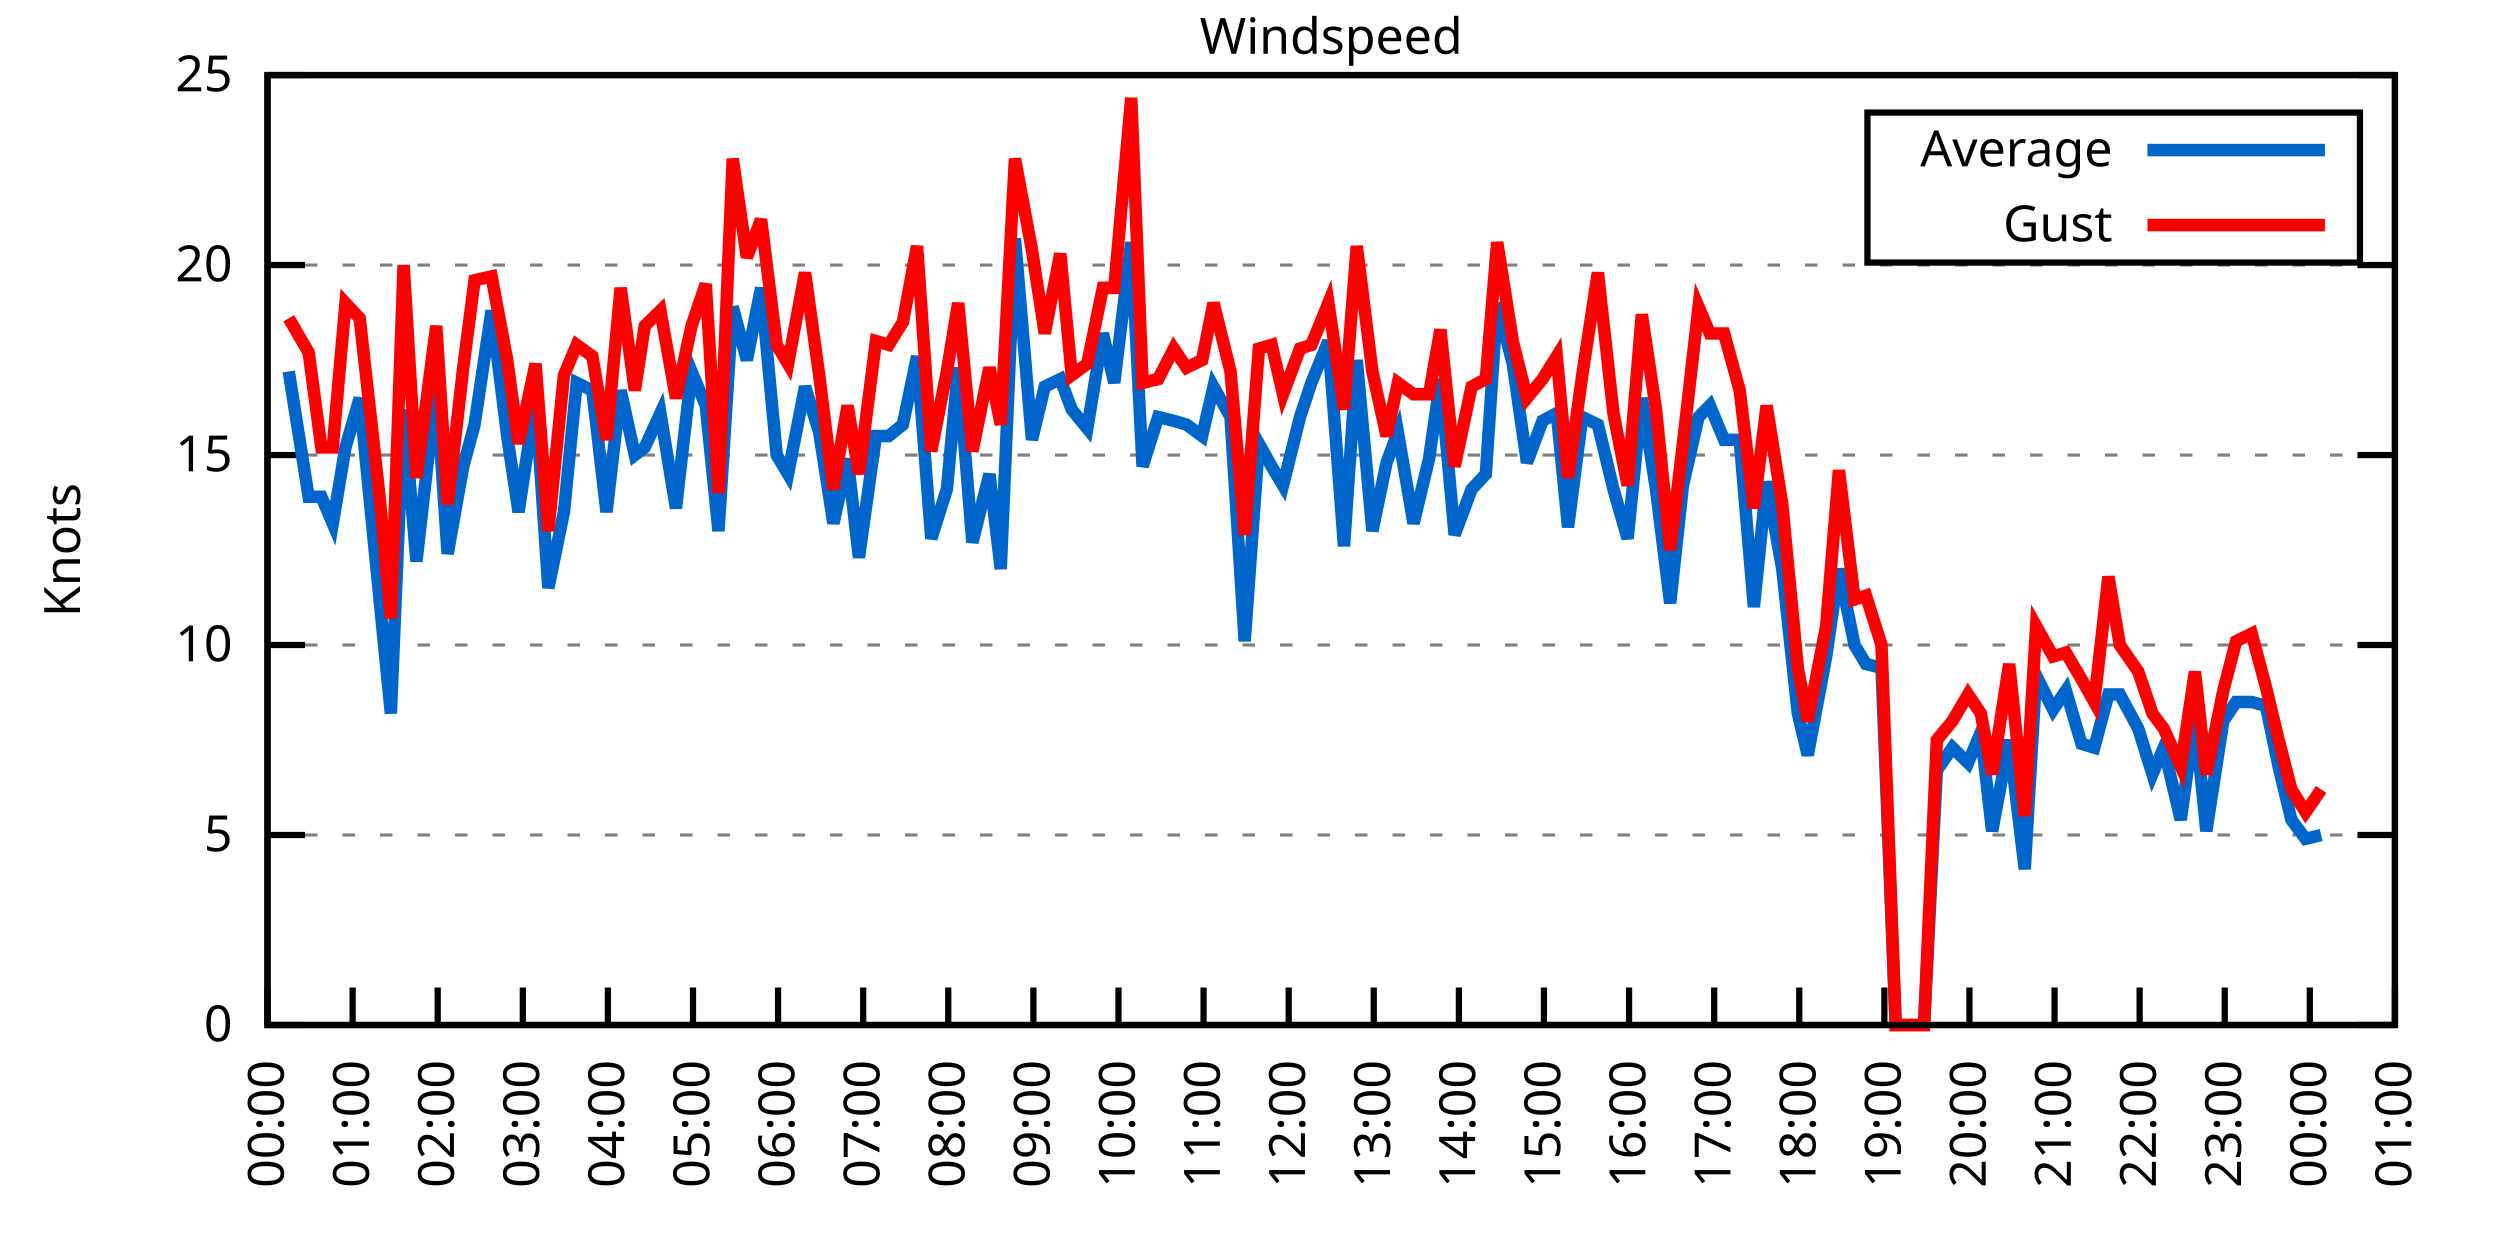
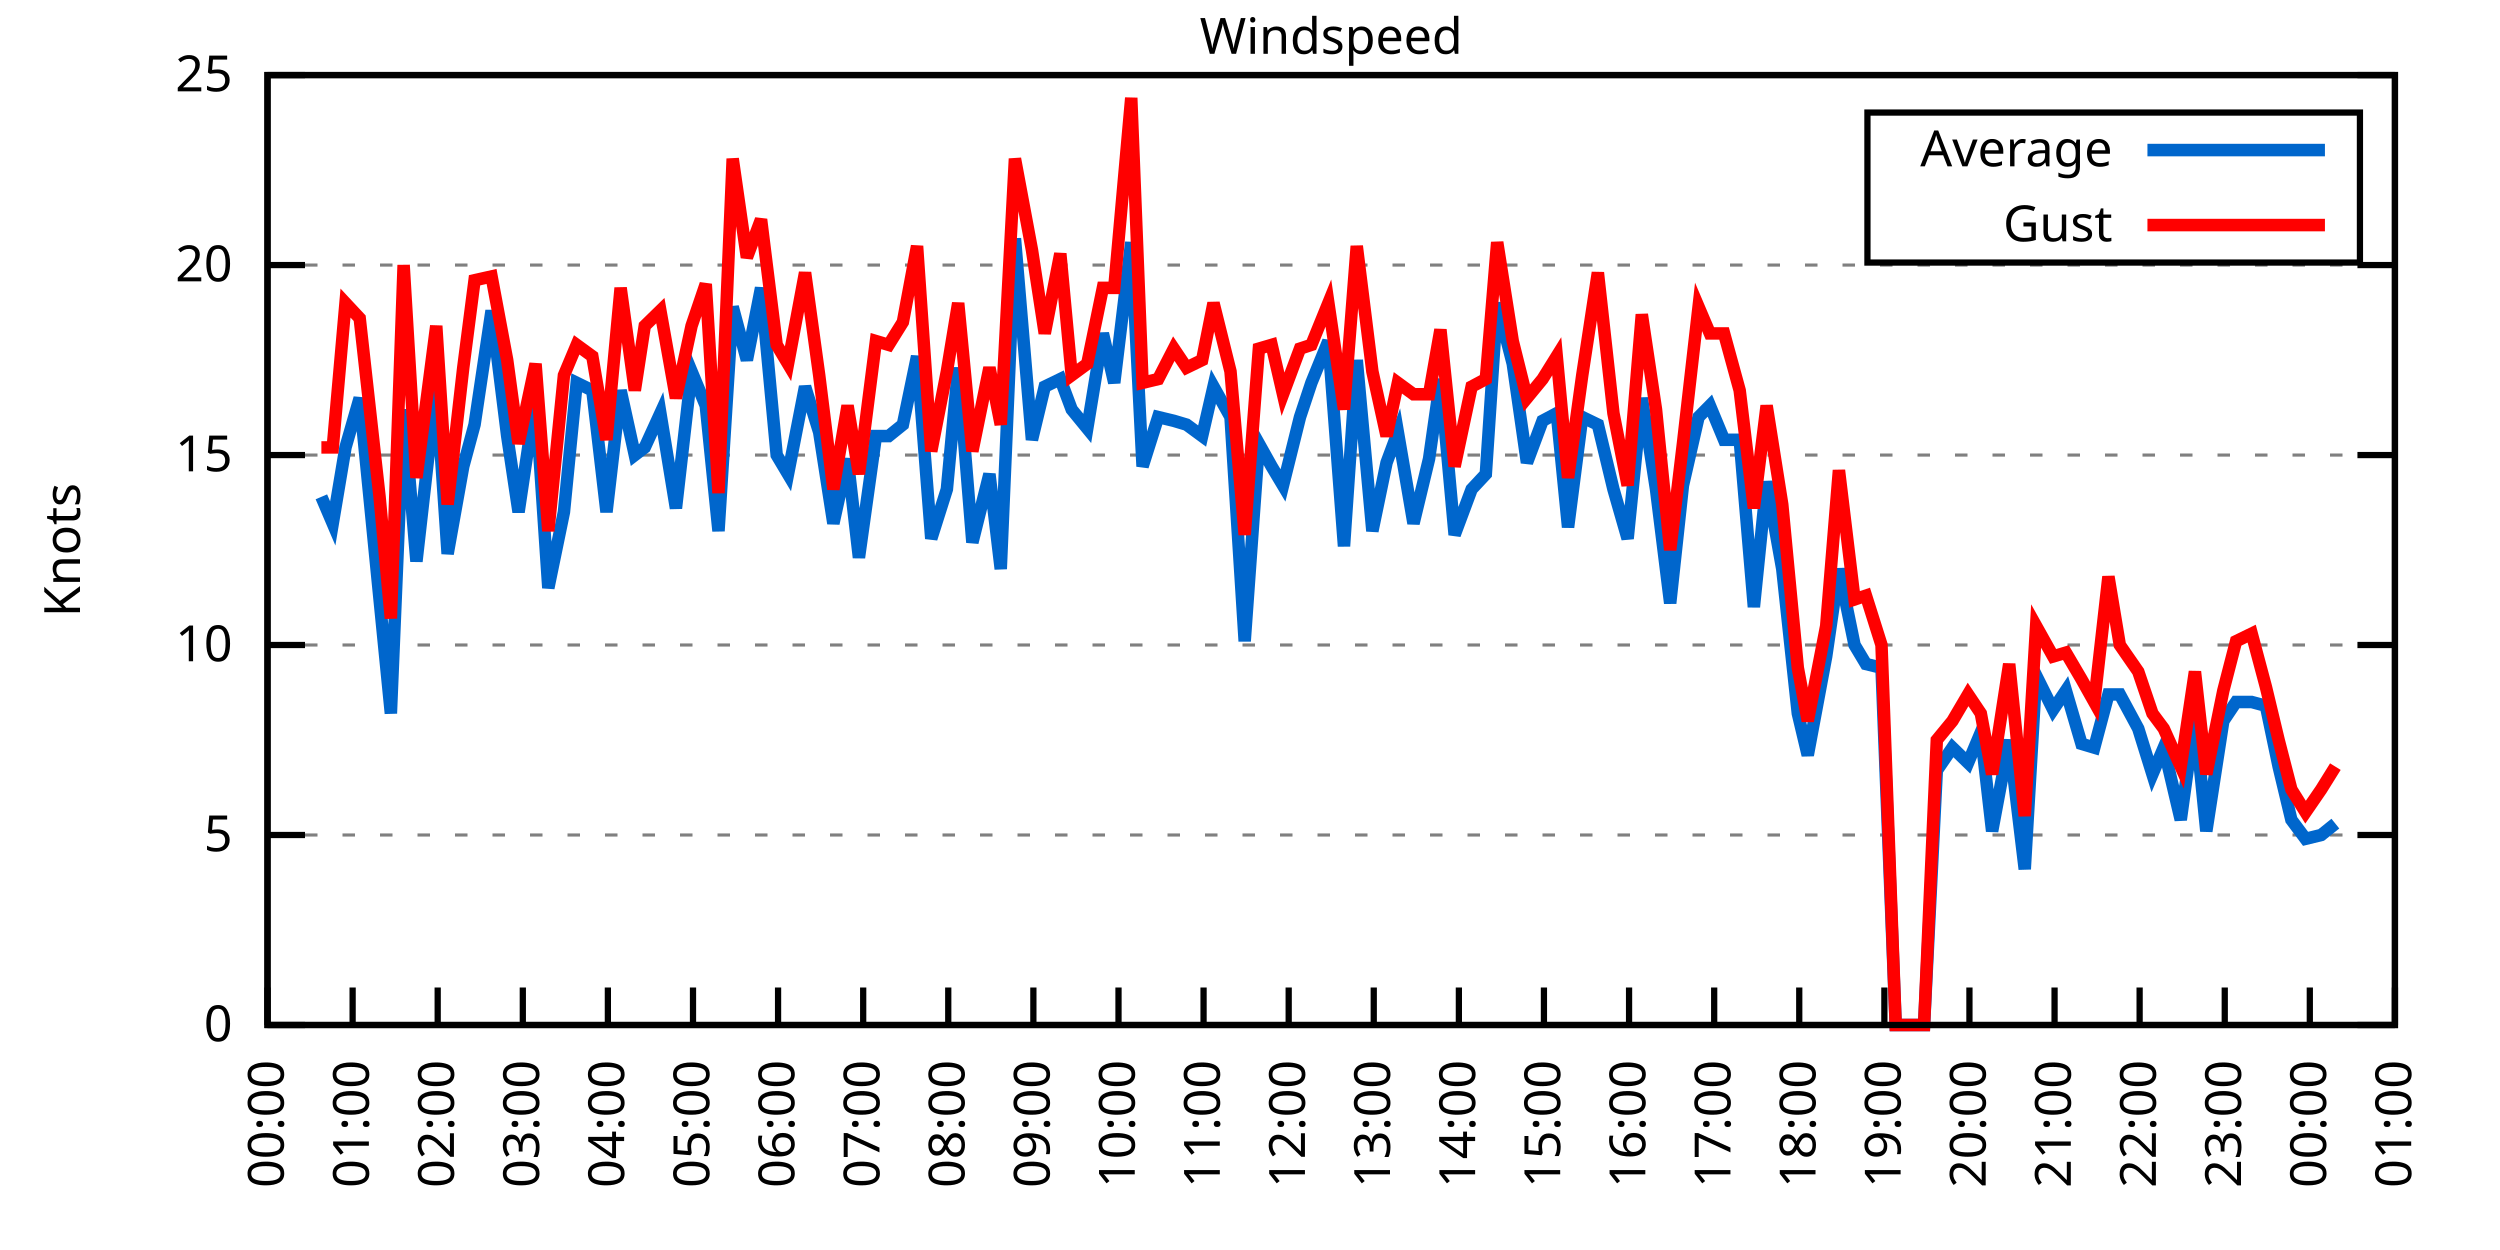
<svg xmlns="http://www.w3.org/2000/svg" xmlns:xlink="http://www.w3.org/1999/xlink" width="400" height="200" viewBox="0 0 400 200">
  <g id="gnuplot_canvas">
    <rect x="0" y="0" width="400" height="200" fill="none" />
    <defs>
      <circle id="gpDot" r="0.5" stroke-width="0.5" stroke="currentColor" />
      <path id="gpPt0" stroke-width="0.333" stroke="currentColor" d="M-1,0 h2 M0,-1 v2" />
      <path id="gpPt1" stroke-width="0.333" stroke="currentColor" d="M-1,-1 L1,1 M1,-1 L-1,1" />
      <path id="gpPt2" stroke-width="0.333" stroke="currentColor" d="M-1,0 L1,0 M0,-1 L0,1 M-1,-1 L1,1 M-1,1 L1,-1" />
      <rect id="gpPt3" stroke-width="0.333" stroke="currentColor" x="-1" y="-1" width="2" height="2" />
      <rect id="gpPt4" stroke-width="0.333" stroke="currentColor" fill="currentColor" x="-1" y="-1" width="2" height="2" />
      <circle id="gpPt5" stroke-width="0.333" stroke="currentColor" cx="0" cy="0" r="1" />
      <use xlink:href="#gpPt5" id="gpPt6" fill="currentColor" stroke="none" />
      <path id="gpPt7" stroke-width="0.333" stroke="currentColor" d="M0,-1.33 L-1.33,0.67 L1.33,0.67 z" />
      <use xlink:href="#gpPt7" id="gpPt8" fill="currentColor" stroke="none" />
      <use xlink:href="#gpPt7" id="gpPt9" stroke="currentColor" transform="rotate(180)" />
      <use xlink:href="#gpPt9" id="gpPt10" fill="currentColor" stroke="none" />
      <use xlink:href="#gpPt3" id="gpPt11" stroke="currentColor" transform="rotate(45)" />
      <use xlink:href="#gpPt11" id="gpPt12" fill="currentColor" stroke="none" />
      <path id="gpPt13" stroke-width="0.333" stroke="currentColor" d="M0,1.330 L1.265,0.411 L0.782,-1.067 L-0.782,-1.076 L-1.265,0.411 z" />
      <use xlink:href="#gpPt13" id="gpPt14" fill="currentColor" stroke="none" />
      <filter id="textbox" filterUnits="objectBoundingBox" x="0" y="0" height="1" width="1">
        <feFlood flood-color="white" flood-opacity="1" result="bgnd" />
        <feComposite in="SourceGraphic" in2="bgnd" operator="atop" />
      </filter>
      <filter id="greybox" filterUnits="objectBoundingBox" x="0" y="0" height="1" width="1">
        <feFlood flood-color="lightgrey" flood-opacity="1" result="grey" />
        <feComposite in="SourceGraphic" in2="grey" operator="atop" />
      </filter>
    </defs>
    <g fill="none" color="white" stroke="currentColor" stroke-width="1.00" stroke-linecap="butt" stroke-linejoin="miter">
</g>
    <g fill="none" color="black" stroke="currentColor" stroke-width="1.00" stroke-linecap="butt" stroke-linejoin="miter">
      <g stroke="none" shape-rendering="crispEdges">
        <polygon fill="rgb(255, 255, 255)" points="42.80,164.00 383.18,164.00 383.18,12.02 42.80,12.02 " />
      </g>
    </g>
    <g fill="none" color="black" stroke="currentColor" stroke-width="1.00" stroke-linecap="butt" stroke-linejoin="miter">
</g>
    <g fill="none" color="black" stroke="black" stroke-width="0.50" stroke-linecap="butt" stroke-linejoin="miter">
</g>
    <g fill="none" color="gray" stroke="currentColor" stroke-width="0.50" stroke-linecap="butt" stroke-linejoin="miter">
      <path stroke="gray" stroke-dasharray="2,4" class="gridline" d="M42.80,164.00 L383.19,164.00  " />
    </g>
    <g fill="none" color="gray" stroke="gray" stroke-width="1.00" stroke-linecap="butt" stroke-linejoin="miter">
</g>
    <g fill="none" color="black" stroke="currentColor" stroke-width="1.00" stroke-linecap="butt" stroke-linejoin="miter">
      <path stroke="black" d="M42.80,164.00 L48.80,164.00 M383.19,164.00 L377.19,164.00  " />
      <g transform="translate(37.20,166.60)" stroke="none" fill="black" font-family="Sans" font-size="8.00" text-anchor="end">
        <text>
          <tspan font-family="Sans"> 0</tspan>
        </text>
      </g>
    </g>
    <g fill="none" color="black" stroke="currentColor" stroke-width="1.00" stroke-linecap="butt" stroke-linejoin="miter">
</g>
    <g fill="none" color="black" stroke="black" stroke-width="0.50" stroke-linecap="butt" stroke-linejoin="miter">
</g>
    <g fill="none" color="gray" stroke="currentColor" stroke-width="0.50" stroke-linecap="butt" stroke-linejoin="miter">
      <path stroke="gray" stroke-dasharray="2,4" class="gridline" d="M42.80,133.60 L383.19,133.60  " />
    </g>
    <g fill="none" color="gray" stroke="gray" stroke-width="1.00" stroke-linecap="butt" stroke-linejoin="miter">
</g>
    <g fill="none" color="black" stroke="currentColor" stroke-width="1.00" stroke-linecap="butt" stroke-linejoin="miter">
      <path stroke="black" d="M42.80,133.60 L48.80,133.60 M383.19,133.60 L377.19,133.60  " />
      <g transform="translate(37.20,136.20)" stroke="none" fill="black" font-family="Sans" font-size="8.00" text-anchor="end">
        <text>
          <tspan font-family="Sans"> 5</tspan>
        </text>
      </g>
    </g>
    <g fill="none" color="black" stroke="currentColor" stroke-width="1.00" stroke-linecap="butt" stroke-linejoin="miter">
</g>
    <g fill="none" color="black" stroke="black" stroke-width="0.50" stroke-linecap="butt" stroke-linejoin="miter">
</g>
    <g fill="none" color="gray" stroke="currentColor" stroke-width="0.50" stroke-linecap="butt" stroke-linejoin="miter">
      <path stroke="gray" stroke-dasharray="2,4" class="gridline" d="M42.80,103.20 L383.19,103.20  " />
    </g>
    <g fill="none" color="gray" stroke="gray" stroke-width="1.00" stroke-linecap="butt" stroke-linejoin="miter">
</g>
    <g fill="none" color="black" stroke="currentColor" stroke-width="1.00" stroke-linecap="butt" stroke-linejoin="miter">
      <path stroke="black" d="M42.80,103.20 L48.80,103.20 M383.19,103.20 L377.19,103.20  " />
      <g transform="translate(37.20,105.80)" stroke="none" fill="black" font-family="Sans" font-size="8.00" text-anchor="end">
        <text>
          <tspan font-family="Sans"> 10</tspan>
        </text>
      </g>
    </g>
    <g fill="none" color="black" stroke="currentColor" stroke-width="1.00" stroke-linecap="butt" stroke-linejoin="miter">
</g>
    <g fill="none" color="black" stroke="black" stroke-width="0.50" stroke-linecap="butt" stroke-linejoin="miter">
</g>
    <g fill="none" color="gray" stroke="currentColor" stroke-width="0.50" stroke-linecap="butt" stroke-linejoin="miter">
      <path stroke="gray" stroke-dasharray="2,4" class="gridline" d="M42.80,72.81 L383.19,72.81  " />
    </g>
    <g fill="none" color="gray" stroke="gray" stroke-width="1.00" stroke-linecap="butt" stroke-linejoin="miter">
</g>
    <g fill="none" color="black" stroke="currentColor" stroke-width="1.00" stroke-linecap="butt" stroke-linejoin="miter">
      <path stroke="black" d="M42.80,72.81 L48.80,72.81 M383.19,72.81 L377.19,72.81  " />
      <g transform="translate(37.20,75.41)" stroke="none" fill="black" font-family="Sans" font-size="8.00" text-anchor="end">
        <text>
          <tspan font-family="Sans"> 15</tspan>
        </text>
      </g>
    </g>
    <g fill="none" color="black" stroke="currentColor" stroke-width="1.00" stroke-linecap="butt" stroke-linejoin="miter">
</g>
    <g fill="none" color="black" stroke="black" stroke-width="0.50" stroke-linecap="butt" stroke-linejoin="miter">
</g>
    <g fill="none" color="gray" stroke="currentColor" stroke-width="0.50" stroke-linecap="butt" stroke-linejoin="miter">
      <path stroke="gray" stroke-dasharray="2,4" class="gridline" d="M42.80,42.41 L383.19,42.41  " />
    </g>
    <g fill="none" color="gray" stroke="gray" stroke-width="1.00" stroke-linecap="butt" stroke-linejoin="miter">
</g>
    <g fill="none" color="black" stroke="currentColor" stroke-width="1.00" stroke-linecap="butt" stroke-linejoin="miter">
      <path stroke="black" d="M42.80,42.41 L48.80,42.41 M383.19,42.41 L377.19,42.41  " />
      <g transform="translate(37.20,45.01)" stroke="none" fill="black" font-family="Sans" font-size="8.00" text-anchor="end">
        <text>
          <tspan font-family="Sans"> 20</tspan>
        </text>
      </g>
    </g>
    <g fill="none" color="black" stroke="currentColor" stroke-width="1.00" stroke-linecap="butt" stroke-linejoin="miter">
</g>
    <g fill="none" color="black" stroke="black" stroke-width="0.50" stroke-linecap="butt" stroke-linejoin="miter">
</g>
    <g fill="none" color="gray" stroke="currentColor" stroke-width="0.50" stroke-linecap="butt" stroke-linejoin="miter">
      <path stroke="gray" stroke-dasharray="2,4" class="gridline" d="M42.80,12.01 L383.19,12.01  " />
    </g>
    <g fill="none" color="gray" stroke="gray" stroke-width="1.00" stroke-linecap="butt" stroke-linejoin="miter">
</g>
    <g fill="none" color="black" stroke="currentColor" stroke-width="1.00" stroke-linecap="butt" stroke-linejoin="miter">
      <path stroke="black" d="M42.80,12.01 L48.80,12.01 M383.19,12.01 L377.19,12.01  " />
      <g transform="translate(37.20,14.61)" stroke="none" fill="black" font-family="Sans" font-size="8.00" text-anchor="end">
        <text>
          <tspan font-family="Sans"> 25</tspan>
        </text>
      </g>
    </g>
    <g fill="none" color="black" stroke="currentColor" stroke-width="1.00" stroke-linecap="butt" stroke-linejoin="miter">
      <path stroke="black" d="M42.80,164.00 L42.80,158.00  " />
      <g transform="translate(45.40,169.60) rotate(270.00)" stroke="none" fill="black" font-family="Sans" font-size="8.00" text-anchor="end">
        <text>
          <tspan font-family="Sans">00:00</tspan>
        </text>
      </g>
    </g>
    <g fill="none" color="black" stroke="currentColor" stroke-width="1.00" stroke-linecap="butt" stroke-linejoin="miter">
      <path stroke="black" d="M56.42,164.00 L56.42,158.00  " />
      <g transform="translate(59.02,169.60) rotate(270.00)" stroke="none" fill="black" font-family="Sans" font-size="8.00" text-anchor="end">
        <text>
          <tspan font-family="Sans">01:00</tspan>
        </text>
      </g>
    </g>
    <g fill="none" color="black" stroke="currentColor" stroke-width="1.00" stroke-linecap="butt" stroke-linejoin="miter">
      <path stroke="black" d="M70.03,164.00 L70.03,158.00  " />
      <g transform="translate(72.63,169.60) rotate(270.00)" stroke="none" fill="black" font-family="Sans" font-size="8.00" text-anchor="end">
        <text>
          <tspan font-family="Sans">02:00</tspan>
        </text>
      </g>
    </g>
    <g fill="none" color="black" stroke="currentColor" stroke-width="1.00" stroke-linecap="butt" stroke-linejoin="miter">
      <path stroke="black" d="M83.65,164.00 L83.65,158.00  " />
      <g transform="translate(86.25,169.60) rotate(270.00)" stroke="none" fill="black" font-family="Sans" font-size="8.00" text-anchor="end">
        <text>
          <tspan font-family="Sans">03:00</tspan>
        </text>
      </g>
    </g>
    <g fill="none" color="black" stroke="currentColor" stroke-width="1.00" stroke-linecap="butt" stroke-linejoin="miter">
      <path stroke="black" d="M97.26,164.00 L97.26,158.00  " />
      <g transform="translate(99.86,169.60) rotate(270.00)" stroke="none" fill="black" font-family="Sans" font-size="8.00" text-anchor="end">
        <text>
          <tspan font-family="Sans">04:00</tspan>
        </text>
      </g>
    </g>
    <g fill="none" color="black" stroke="currentColor" stroke-width="1.00" stroke-linecap="butt" stroke-linejoin="miter">
      <path stroke="black" d="M110.88,164.00 L110.88,158.00  " />
      <g transform="translate(113.48,169.60) rotate(270.00)" stroke="none" fill="black" font-family="Sans" font-size="8.00" text-anchor="end">
        <text>
          <tspan font-family="Sans">05:00</tspan>
        </text>
      </g>
    </g>
    <g fill="none" color="black" stroke="currentColor" stroke-width="1.00" stroke-linecap="butt" stroke-linejoin="miter">
      <path stroke="black" d="M124.49,164.00 L124.49,158.00  " />
      <g transform="translate(127.09,169.60) rotate(270.00)" stroke="none" fill="black" font-family="Sans" font-size="8.00" text-anchor="end">
        <text>
          <tspan font-family="Sans">06:00</tspan>
        </text>
      </g>
    </g>
    <g fill="none" color="black" stroke="currentColor" stroke-width="1.00" stroke-linecap="butt" stroke-linejoin="miter">
      <path stroke="black" d="M138.11,164.00 L138.11,158.00  " />
      <g transform="translate(140.71,169.60) rotate(270.00)" stroke="none" fill="black" font-family="Sans" font-size="8.00" text-anchor="end">
        <text>
          <tspan font-family="Sans">07:00</tspan>
        </text>
      </g>
    </g>
    <g fill="none" color="black" stroke="currentColor" stroke-width="1.00" stroke-linecap="butt" stroke-linejoin="miter">
      <path stroke="black" d="M151.72,164.00 L151.72,158.00  " />
      <g transform="translate(154.32,169.60) rotate(270.00)" stroke="none" fill="black" font-family="Sans" font-size="8.00" text-anchor="end">
        <text>
          <tspan font-family="Sans">08:00</tspan>
        </text>
      </g>
    </g>
    <g fill="none" color="black" stroke="currentColor" stroke-width="1.00" stroke-linecap="butt" stroke-linejoin="miter">
      <path stroke="black" d="M165.34,164.00 L165.34,158.00  " />
      <g transform="translate(167.94,169.60) rotate(270.00)" stroke="none" fill="black" font-family="Sans" font-size="8.00" text-anchor="end">
        <text>
          <tspan font-family="Sans">09:00</tspan>
        </text>
      </g>
    </g>
    <g fill="none" color="black" stroke="currentColor" stroke-width="1.00" stroke-linecap="butt" stroke-linejoin="miter">
      <path stroke="black" d="M178.96,164.00 L178.96,158.00  " />
      <g transform="translate(181.56,169.60) rotate(270.00)" stroke="none" fill="black" font-family="Sans" font-size="8.00" text-anchor="end">
        <text>
          <tspan font-family="Sans">10:00</tspan>
        </text>
      </g>
    </g>
    <g fill="none" color="black" stroke="currentColor" stroke-width="1.00" stroke-linecap="butt" stroke-linejoin="miter">
      <path stroke="black" d="M192.57,164.00 L192.57,158.00  " />
      <g transform="translate(195.17,169.60) rotate(270.00)" stroke="none" fill="black" font-family="Sans" font-size="8.00" text-anchor="end">
        <text>
          <tspan font-family="Sans">11:00</tspan>
        </text>
      </g>
    </g>
    <g fill="none" color="black" stroke="currentColor" stroke-width="1.00" stroke-linecap="butt" stroke-linejoin="miter">
      <path stroke="black" d="M206.19,164.00 L206.19,158.00  " />
      <g transform="translate(208.79,169.60) rotate(270.00)" stroke="none" fill="black" font-family="Sans" font-size="8.00" text-anchor="end">
        <text>
          <tspan font-family="Sans">12:00</tspan>
        </text>
      </g>
    </g>
    <g fill="none" color="black" stroke="currentColor" stroke-width="1.00" stroke-linecap="butt" stroke-linejoin="miter">
      <path stroke="black" d="M219.80,164.00 L219.80,158.00  " />
      <g transform="translate(222.40,169.60) rotate(270.00)" stroke="none" fill="black" font-family="Sans" font-size="8.00" text-anchor="end">
        <text>
          <tspan font-family="Sans">13:00</tspan>
        </text>
      </g>
    </g>
    <g fill="none" color="black" stroke="currentColor" stroke-width="1.00" stroke-linecap="butt" stroke-linejoin="miter">
      <path stroke="black" d="M233.42,164.00 L233.42,158.00  " />
      <g transform="translate(236.02,169.60) rotate(270.00)" stroke="none" fill="black" font-family="Sans" font-size="8.00" text-anchor="end">
        <text>
          <tspan font-family="Sans">14:00</tspan>
        </text>
      </g>
    </g>
    <g fill="none" color="black" stroke="currentColor" stroke-width="1.00" stroke-linecap="butt" stroke-linejoin="miter">
      <path stroke="black" d="M247.03,164.00 L247.03,158.00  " />
      <g transform="translate(249.63,169.60) rotate(270.00)" stroke="none" fill="black" font-family="Sans" font-size="8.00" text-anchor="end">
        <text>
          <tspan font-family="Sans">15:00</tspan>
        </text>
      </g>
    </g>
    <g fill="none" color="black" stroke="currentColor" stroke-width="1.00" stroke-linecap="butt" stroke-linejoin="miter">
      <path stroke="black" d="M260.65,164.00 L260.65,158.00  " />
      <g transform="translate(263.25,169.60) rotate(270.00)" stroke="none" fill="black" font-family="Sans" font-size="8.00" text-anchor="end">
        <text>
          <tspan font-family="Sans">16:00</tspan>
        </text>
      </g>
    </g>
    <g fill="none" color="black" stroke="currentColor" stroke-width="1.00" stroke-linecap="butt" stroke-linejoin="miter">
      <path stroke="black" d="M274.27,164.00 L274.27,158.00  " />
      <g transform="translate(276.87,169.60) rotate(270.00)" stroke="none" fill="black" font-family="Sans" font-size="8.00" text-anchor="end">
        <text>
          <tspan font-family="Sans">17:00</tspan>
        </text>
      </g>
    </g>
    <g fill="none" color="black" stroke="currentColor" stroke-width="1.00" stroke-linecap="butt" stroke-linejoin="miter">
      <path stroke="black" d="M287.88,164.00 L287.88,158.00  " />
      <g transform="translate(290.48,169.60) rotate(270.00)" stroke="none" fill="black" font-family="Sans" font-size="8.00" text-anchor="end">
        <text>
          <tspan font-family="Sans">18:00</tspan>
        </text>
      </g>
    </g>
    <g fill="none" color="black" stroke="currentColor" stroke-width="1.00" stroke-linecap="butt" stroke-linejoin="miter">
      <path stroke="black" d="M301.50,164.00 L301.50,158.00  " />
      <g transform="translate(304.10,169.60) rotate(270.00)" stroke="none" fill="black" font-family="Sans" font-size="8.00" text-anchor="end">
        <text>
          <tspan font-family="Sans">19:00</tspan>
        </text>
      </g>
    </g>
    <g fill="none" color="black" stroke="currentColor" stroke-width="1.00" stroke-linecap="butt" stroke-linejoin="miter">
      <path stroke="black" d="M315.11,164.00 L315.11,158.00  " />
      <g transform="translate(317.71,169.60) rotate(270.00)" stroke="none" fill="black" font-family="Sans" font-size="8.00" text-anchor="end">
        <text>
          <tspan font-family="Sans">20:00</tspan>
        </text>
      </g>
    </g>
    <g fill="none" color="black" stroke="currentColor" stroke-width="1.00" stroke-linecap="butt" stroke-linejoin="miter">
      <path stroke="black" d="M328.73,164.00 L328.73,158.00  " />
      <g transform="translate(331.33,169.60) rotate(270.00)" stroke="none" fill="black" font-family="Sans" font-size="8.00" text-anchor="end">
        <text>
          <tspan font-family="Sans">21:00</tspan>
        </text>
      </g>
    </g>
    <g fill="none" color="black" stroke="currentColor" stroke-width="1.00" stroke-linecap="butt" stroke-linejoin="miter">
      <path stroke="black" d="M342.34,164.00 L342.34,158.00  " />
      <g transform="translate(344.94,169.60) rotate(270.00)" stroke="none" fill="black" font-family="Sans" font-size="8.00" text-anchor="end">
        <text>
          <tspan font-family="Sans">22:00</tspan>
        </text>
      </g>
    </g>
    <g fill="none" color="black" stroke="currentColor" stroke-width="1.00" stroke-linecap="butt" stroke-linejoin="miter">
      <path stroke="black" d="M355.96,164.00 L355.96,158.00  " />
      <g transform="translate(358.56,169.60) rotate(270.00)" stroke="none" fill="black" font-family="Sans" font-size="8.00" text-anchor="end">
        <text>
          <tspan font-family="Sans">23:00</tspan>
        </text>
      </g>
    </g>
    <g fill="none" color="black" stroke="currentColor" stroke-width="1.00" stroke-linecap="butt" stroke-linejoin="miter">
      <path stroke="black" d="M369.57,164.00 L369.57,158.00  " />
      <g transform="translate(372.17,169.60) rotate(270.00)" stroke="none" fill="black" font-family="Sans" font-size="8.00" text-anchor="end">
        <text>
          <tspan font-family="Sans">00:00</tspan>
        </text>
      </g>
    </g>
    <g fill="none" color="black" stroke="currentColor" stroke-width="1.00" stroke-linecap="butt" stroke-linejoin="miter">
      <path stroke="black" d="M383.19,164.00 L383.19,158.00  " />
      <g transform="translate(385.79,169.60) rotate(270.00)" stroke="none" fill="black" font-family="Sans" font-size="8.00" text-anchor="end">
        <text>
          <tspan font-family="Sans">01:00</tspan>
        </text>
      </g>
    </g>
    <g fill="none" color="black" stroke="currentColor" stroke-width="1.00" stroke-linecap="butt" stroke-linejoin="miter">
</g>
    <g fill="none" color="black" stroke="currentColor" stroke-width="1.00" stroke-linecap="butt" stroke-linejoin="miter">
      <path stroke="black" d="M42.80,12.01 L42.80,164.00 L383.19,164.00 L383.19,12.01 L42.80,12.01 Z  " />
    </g>
    <g fill="none" color="black" stroke="currentColor" stroke-width="1.00" stroke-linecap="butt" stroke-linejoin="miter">
</g>
    <g fill="none" color="black" stroke="currentColor" stroke-width="1.00" stroke-linecap="butt" stroke-linejoin="miter">
      <path stroke="black" d="M298.79,42.01 L298.79,18.01 L377.59,18.01 L377.59,42.01 L298.79,42.01 Z  " />
    </g>
    <g id="Windspeed_plot_1">
      <g fill="none" color="white" stroke="black" stroke-width="2.00" stroke-linecap="butt" stroke-linejoin="miter">
</g>
      <g fill="none" color="black" stroke="currentColor" stroke-width="2.00" stroke-linecap="butt" stroke-linejoin="miter">
        <g transform="translate(337.99,26.61)" stroke="none" fill="black" font-family="Sans" font-size="8.00" text-anchor="end">
          <text>
            <tspan font-family="Sans">Average</tspan>
          </text>
        </g>
      </g>
      <g fill="none" color="black" stroke="currentColor" stroke-width="2.00" stroke-linecap="butt" stroke-linejoin="miter">
-         <path stroke="rgb(  0, 102, 204)" d="M343.59,24.01 L371.99,24.01 M46.20,59.43 L49.38,79.49 L51.42,79.49 L53.24,83.75 L55.28,71.59 L57.55,63.69   L60.73,95.91 L62.54,114.15 L64.58,65.51 L66.63,89.83 L69.80,61.86 L71.62,88.61 L74.12,74.63 L75.93,67.94   L78.65,49.70 L81.15,69.77 L82.97,81.93 L85.69,63.69 L87.73,94.08 L90.23,81.93 L92.27,61.25 L94.77,62.47   L97.04,81.93 L99.30,62.47 L101.57,72.81 L103.16,71.59 L105.66,66.12 L108.15,81.32 L110.65,59.43 L112.92,64.90   L114.96,84.97 L117.23,49.10 L119.50,57.61 L121.77,46.06 L124.27,72.81 L126.08,75.85 L128.81,61.86 L131.07,69.16   L133.34,83.75 L135.61,73.41 L137.43,89.22 L140.15,69.77 L142.19,69.77 L144.46,67.94 L146.73,57.00 L149.00,86.18   L151.50,78.28 L153.31,58.82 L155.58,86.79 L158.31,75.85 L160.12,91.04 L162.39,38.15 L165.11,70.37 L167.16,61.86   L169.65,60.65 L171.47,65.51 L173.96,68.55 L176.46,53.35 L178.28,61.25 L181.00,38.76 L182.81,74.63 L185.31,66.73   L187.81,67.33 L189.85,67.94 L192.34,69.77 L194.16,61.86 L196.88,66.73 L199.15,102.60 L201.42,70.98 L203.46,74.63   L205.28,77.67 L208.00,66.73 L209.82,61.25 L212.54,54.57 L215.04,87.40 L217.08,57.61 L219.58,84.97 L221.85,74.02   L223.66,69.16 L226.16,83.75 L228.65,73.41 L230.47,60.65 L232.74,85.57 L235.46,78.28 L237.73,75.85 L239.55,48.49   L242.04,58.21 L244.31,74.02 L246.81,67.33 L249.08,66.12 L250.89,84.36 L253.16,66.73 L255.66,67.94 L258.15,78.28   L260.42,86.18 L262.69,63.69 L264.96,78.28 L267.23,96.52 L269.27,77.67 L271.77,66.73 L273.58,64.90 L275.85,70.37   L278.35,70.37 L280.62,97.12 L282.66,77.06 L285.16,91.04 L287.65,114.15 L289.24,120.83 L292.19,105.03 L294.23,91.04   L296.73,103.20 L298.55,106.24 L301.04,106.85 L303.31,164.00 L305.58,164.00 L307.85,164.00 L309.89,123.27 L312.39,119.62   L314.89,122.05 L316.93,117.19 L318.74,132.99 L321.47,118.40 L323.96,139.07 L325.78,108.07 L328.50,113.54 L330.54,110.50   L333.04,119.01 L335.08,119.62 L337.35,111.11 L339.17,111.11 L342.12,116.58 L344.39,123.87 L346.20,119.62 L348.92,131.17   L351.19,114.76 L353.01,132.99 L355.73,115.36 L357.77,112.32 L360.27,112.32 L362.54,112.93 L364.58,122.66 L366.62,131.17   L368.89,134.21 L371.39,133.60  " />
+         <path stroke="rgb(  0, 102, 204)" d="M343.59,24.01 L371.99,24.01 M51.42,79.49 L53.24,83.75 L55.28,71.59 L57.55,63.69 L60.73,95.91 L62.54,114.15   L64.58,65.51 L66.63,89.83 L69.80,61.86 L71.62,88.61 L74.12,74.63 L75.93,67.94 L78.65,49.70 L81.15,69.77   L82.97,81.93 L85.69,63.69 L87.73,94.08 L90.23,81.93 L92.27,61.25 L94.77,62.47 L97.04,81.93 L99.30,62.47   L101.57,72.81 L103.16,71.59 L105.66,66.12 L108.15,81.32 L110.65,59.43 L112.92,64.90 L114.96,84.97 L117.23,49.10   L119.50,57.61 L121.77,46.06 L124.27,72.81 L126.08,75.85 L128.81,61.86 L131.07,69.16 L133.34,83.75 L135.61,73.41   L137.43,89.22 L140.15,69.77 L142.19,69.77 L144.46,67.94 L146.73,57.00 L149.00,86.18 L151.50,78.28 L153.31,58.82   L155.58,86.79 L158.31,75.85 L160.12,91.04 L162.39,38.15 L165.11,70.37 L167.16,61.86 L169.65,60.65 L171.47,65.51   L173.96,68.55 L176.46,53.35 L178.28,61.25 L181.00,38.76 L182.81,74.63 L185.31,66.73 L187.81,67.33 L189.85,67.94   L192.34,69.77 L194.16,61.86 L196.88,66.73 L199.15,102.60 L201.42,70.98 L203.46,74.63 L205.28,77.67 L208.00,66.73   L209.82,61.25 L212.54,54.57 L215.04,87.40 L217.08,57.61 L219.58,84.97 L221.85,74.02 L223.66,69.16 L226.16,83.75   L228.65,73.41 L230.47,60.65 L232.74,85.57 L235.46,78.28 L237.73,75.85 L239.55,48.49 L242.04,58.21 L244.31,74.02   L246.81,67.33 L249.08,66.12 L250.89,84.36 L253.16,66.73 L255.66,67.94 L258.15,78.28 L260.42,86.18 L262.69,63.69   L264.96,78.28 L267.23,96.52 L269.27,77.67 L271.77,66.73 L273.58,64.90 L275.85,70.37 L278.35,70.37 L280.62,97.12   L282.66,77.06 L285.16,91.04 L287.65,114.15 L289.24,120.83 L292.19,105.03 L294.23,91.04 L296.73,103.20 L298.55,106.24   L301.04,106.85 L303.31,164.00 L305.58,164.00 L307.85,164.00 L309.89,123.27 L312.39,119.62 L314.89,122.05 L316.93,117.19   L318.74,132.99 L321.47,118.40 L323.96,139.07 L325.78,108.07 L328.50,113.54 L330.54,110.50 L333.04,119.01 L335.08,119.62   L337.35,111.11 L339.17,111.11 L342.12,116.58 L344.39,123.87 L346.20,119.62 L348.92,131.17 L351.19,114.76 L353.01,132.99   L355.73,115.36 L357.77,112.32 L360.27,112.32 L362.54,112.93 L364.58,122.66 L366.62,131.17 L368.89,134.21 L371.39,133.60   L373.66,131.78  " />
      </g>
    </g>
    <g id="Windspeed_plot_2">
      <g fill="none" color="black" stroke="currentColor" stroke-width="2.00" stroke-linecap="butt" stroke-linejoin="miter">
        <g transform="translate(337.99,38.61)" stroke="none" fill="black" font-family="Sans" font-size="8.00" text-anchor="end">
          <text>
            <tspan font-family="Sans">Gust</tspan>
          </text>
        </g>
      </g>
      <g fill="none" color="black" stroke="currentColor" stroke-width="2.00" stroke-linecap="butt" stroke-linejoin="miter">
-         <path stroke="rgb(255,   0,   0)" d="M343.59,36.01 L371.99,36.01 M46.20,50.92 L49.38,56.39 L51.42,71.59 L53.24,71.59 L55.28,48.49 L57.55,50.92   L60.73,79.49 L62.54,98.95 L64.58,42.41 L66.63,76.45 L69.80,52.14 L71.62,80.71 L74.12,58.82 L75.93,44.84   L78.65,44.23 L81.15,57.61 L82.97,70.98 L85.69,58.21 L87.73,84.97 L90.23,60.04 L92.27,55.18 L94.77,57.00   L97.04,70.37 L99.30,46.06 L101.57,62.47 L103.16,52.14 L105.66,49.70 L108.15,63.69 L110.65,52.14 L112.92,45.45   L114.96,78.89 L117.23,25.39 L119.50,41.19 L121.77,35.11 L124.27,55.18 L126.08,58.21 L128.81,43.62 L131.07,60.04   L133.34,78.28 L135.61,64.90 L137.43,75.85 L140.15,54.57 L142.19,55.18 L144.46,51.53 L146.73,39.37 L149.00,72.20   L151.50,59.43 L153.31,48.49 L155.58,72.20 L158.31,58.82 L160.12,67.94 L162.39,25.39 L165.11,39.98 L167.16,53.35   L169.65,40.58 L171.47,60.04 L173.96,58.21 L176.46,46.06 L178.28,46.06 L181.00,15.66 L182.81,61.25 L185.31,60.65   L187.81,55.78 L189.85,58.82 L192.34,57.61 L194.16,48.49 L196.88,59.43 L199.15,85.57 L201.42,55.78 L203.46,55.18   L205.28,63.08 L208.00,55.78 L209.82,55.18 L212.54,48.49 L215.04,65.51 L217.08,39.37 L219.58,59.43 L221.85,69.77   L223.66,61.25 L226.16,63.08 L228.65,63.08 L230.47,52.74 L232.74,74.63 L235.46,61.86 L237.73,60.65 L239.55,38.76   L242.04,54.57 L244.31,63.69 L246.81,60.65 L249.08,57.00 L250.89,76.45 L253.16,60.04 L255.66,43.62 L258.15,66.12   L260.42,77.67 L262.69,50.31 L264.96,65.51 L267.23,88.00 L269.27,70.98 L271.77,49.10 L273.58,53.35 L275.85,53.35   L278.35,62.47 L280.62,81.32 L282.66,64.90 L285.16,80.71 L287.65,106.85 L289.24,115.36 L292.19,100.16 L294.23,75.24   L296.73,95.91 L298.55,95.30 L301.04,103.20 L303.31,164.00 L305.58,164.00 L307.85,164.00 L309.89,118.40 L312.39,115.36   L314.89,111.11 L316.93,114.15 L318.74,123.87 L321.47,106.24 L323.96,130.56 L325.78,100.16 L328.50,105.03 L330.54,104.42   L333.04,108.68 L335.08,112.32 L337.35,92.26 L339.17,103.20 L342.12,107.46 L344.39,114.15 L346.20,116.58 L348.92,122.66   L351.19,107.46 L353.01,123.87 L355.73,110.50 L357.77,102.60 L360.27,101.38 L362.54,109.89 L364.58,118.40 L366.62,126.31   L368.89,129.95 L371.39,126.31  " />
+         <path stroke="rgb(255,   0,   0)" d="M343.59,36.01 L371.99,36.01 M51.42,71.59 L53.24,71.59 L55.28,48.49 L57.55,50.92 L60.73,79.49 L62.54,98.95   L64.58,42.41 L66.63,76.45 L69.80,52.14 L71.62,80.71 L74.12,58.82 L75.93,44.84 L78.65,44.23 L81.15,57.61   L82.97,70.98 L85.69,58.21 L87.73,84.97 L90.23,60.04 L92.27,55.18 L94.77,57.00 L97.04,70.37 L99.30,46.06   L101.57,62.47 L103.16,52.14 L105.66,49.70 L108.15,63.69 L110.65,52.14 L112.92,45.45 L114.96,78.89 L117.23,25.39   L119.50,41.19 L121.77,35.11 L124.27,55.18 L126.08,58.21 L128.81,43.62 L131.07,60.04 L133.34,78.28 L135.61,64.90   L137.43,75.85 L140.15,54.57 L142.19,55.18 L144.46,51.53 L146.73,39.37 L149.00,72.20 L151.50,59.43 L153.31,48.49   L155.58,72.20 L158.31,58.82 L160.12,67.94 L162.39,25.39 L165.11,39.98 L167.16,53.35 L169.65,40.58 L171.47,60.04   L173.96,58.21 L176.46,46.06 L178.28,46.06 L181.00,15.66 L182.81,61.25 L185.31,60.65 L187.81,55.78 L189.85,58.82   L192.34,57.61 L194.16,48.49 L196.88,59.43 L199.15,85.57 L201.42,55.78 L203.46,55.18 L205.28,63.08 L208.00,55.78   L209.82,55.18 L212.54,48.49 L215.04,65.51 L217.08,39.37 L219.58,59.43 L221.85,69.77 L223.66,61.25 L226.16,63.08   L228.65,63.08 L230.47,52.74 L232.74,74.63 L235.46,61.86 L237.73,60.65 L239.55,38.76 L242.04,54.57 L244.31,63.69   L246.81,60.65 L249.08,57.00 L250.89,76.45 L253.16,60.04 L255.66,43.62 L258.15,66.12 L260.42,77.67 L262.69,50.31   L264.96,65.51 L267.23,88.00 L269.27,70.98 L271.77,49.10 L273.58,53.35 L275.85,53.35 L278.35,62.47 L280.62,81.32   L282.66,64.90 L285.16,80.71 L287.65,106.85 L289.24,115.36 L292.19,100.16 L294.23,75.24 L296.73,95.91 L298.55,95.30   L301.04,103.20 L303.31,164.00 L305.58,164.00 L307.85,164.00 L309.89,118.40 L312.39,115.36 L314.89,111.11 L316.93,114.15   L318.74,123.87 L321.47,106.24 L323.96,130.56 L325.78,100.16 L328.50,105.03 L330.54,104.42 L333.04,108.68 L335.08,112.32   L337.35,92.26 L339.17,103.20 L342.12,107.46 L344.39,114.15 L346.20,116.58 L348.92,122.66 L351.19,107.46 L353.01,123.87   L355.73,110.50 L357.77,102.60 L360.27,101.38 L362.54,109.89 L364.58,118.40 L366.62,126.31 L368.89,129.95 L371.39,126.31   L373.66,122.66  " />
      </g>
    </g>
    <g fill="none" color="black" stroke="currentColor" stroke-width="2.00" stroke-linecap="butt" stroke-linejoin="miter">
</g>
    <g fill="none" color="black" stroke="black" stroke-width="1.00" stroke-linecap="butt" stroke-linejoin="miter">
</g>
    <g fill="none" color="black" stroke="currentColor" stroke-width="1.00" stroke-linecap="butt" stroke-linejoin="miter">
      <path stroke="black" d="M42.80,12.01 L42.80,164.00 L383.19,164.00 L383.19,12.01 L42.80,12.01 Z  " />
      <g transform="translate(12.80,88.01) rotate(270.00)" stroke="none" fill="black" font-family="Sans" font-size="8.00" text-anchor="middle">
        <text>
          <tspan font-family="Sans">Knots</tspan>
        </text>
      </g>
    </g>
    <g fill="none" color="black" stroke="currentColor" stroke-width="1.00" stroke-linecap="butt" stroke-linejoin="miter">
</g>
    <g fill="none" color="black" stroke="currentColor" stroke-width="1.00" stroke-linecap="butt" stroke-linejoin="miter">
      <g transform="translate(212.99,8.61)" stroke="none" fill="black" font-family="Sans" font-size="8.00" text-anchor="middle">
        <text>
          <tspan font-family="Sans">Windspeed</tspan>
        </text>
      </g>
    </g>
    <g fill="none" color="black" stroke="currentColor" stroke-width="1.00" stroke-linecap="butt" stroke-linejoin="miter">
</g>
  </g>
</svg>
